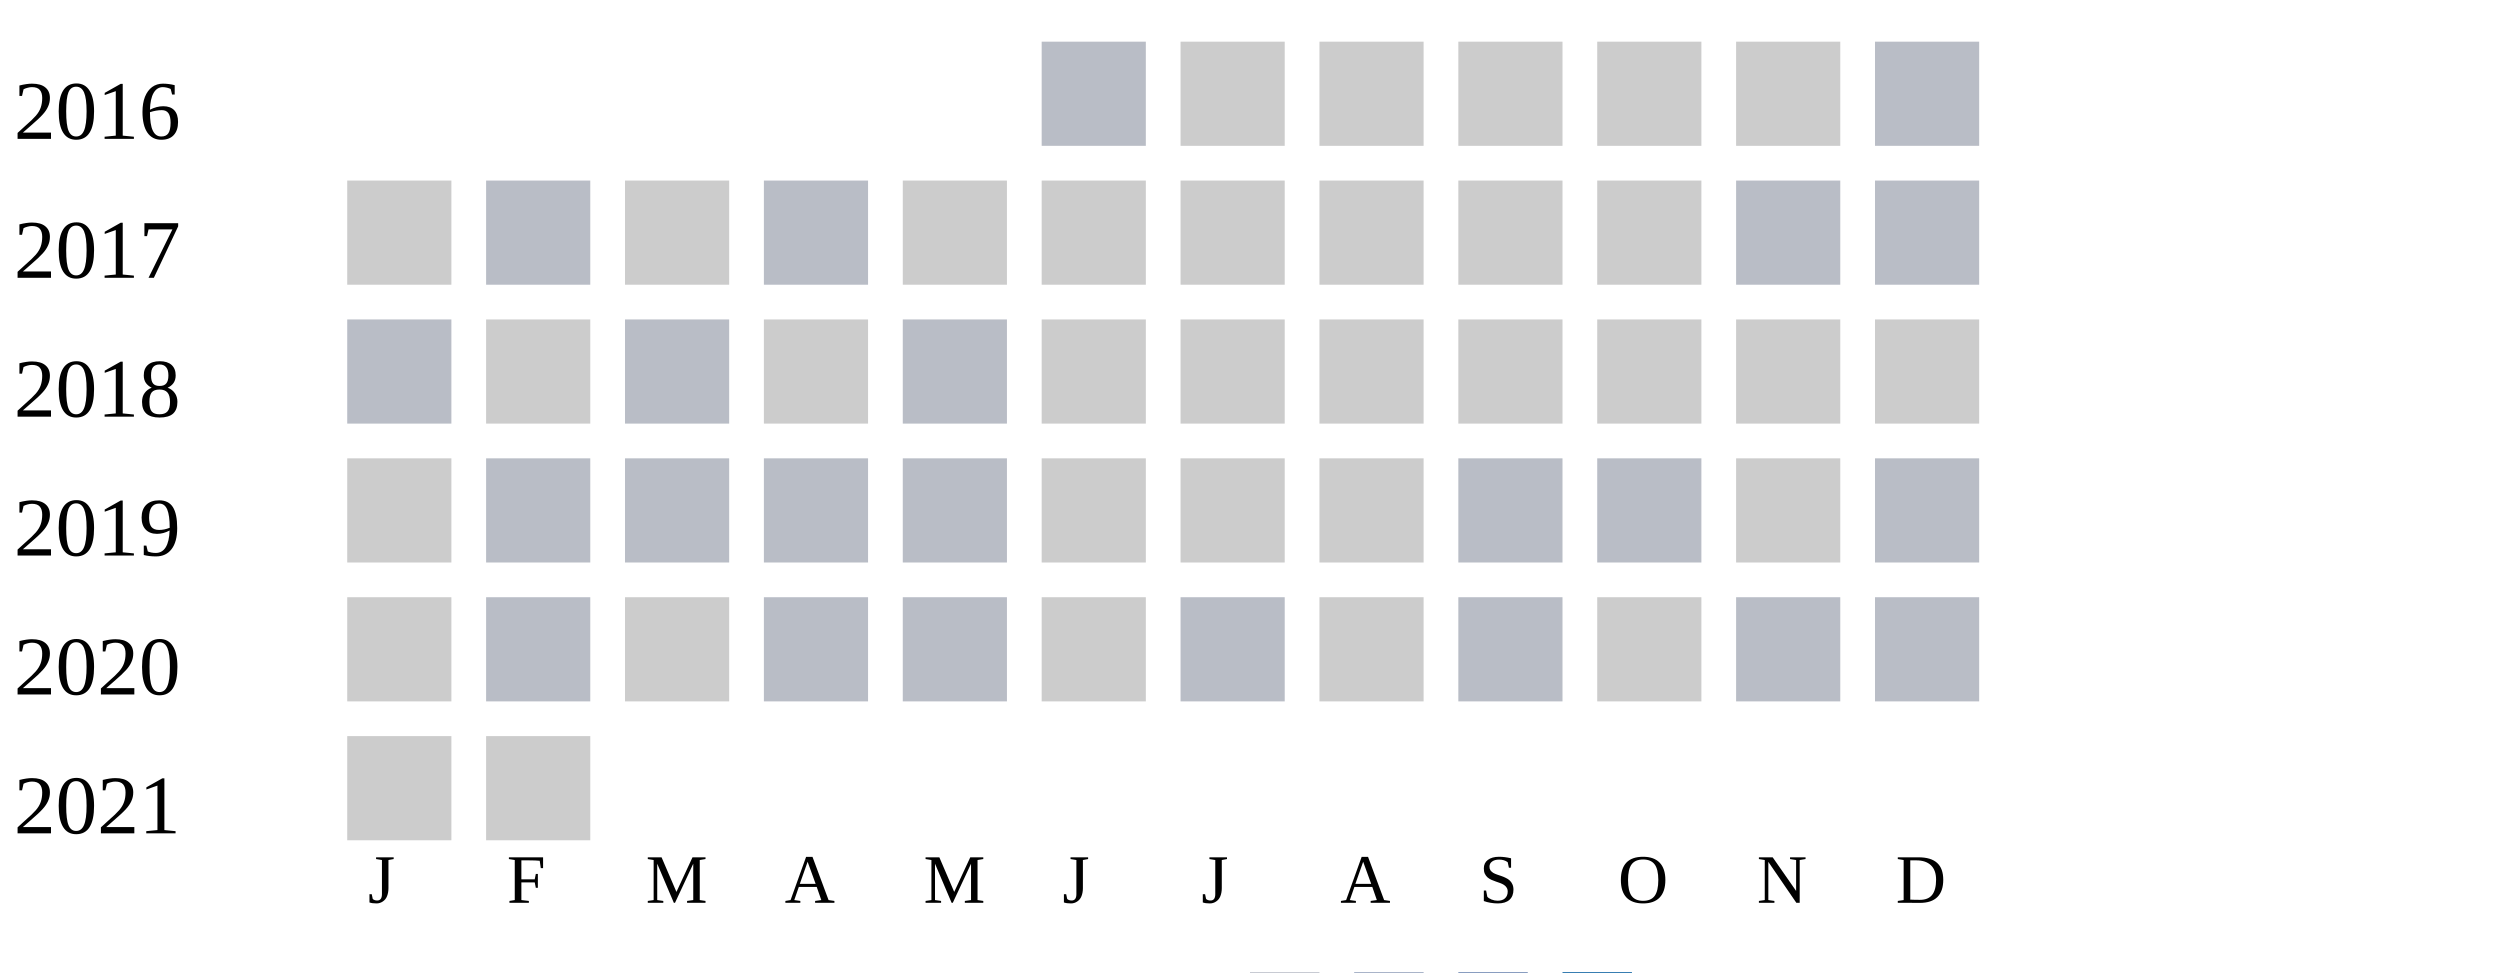
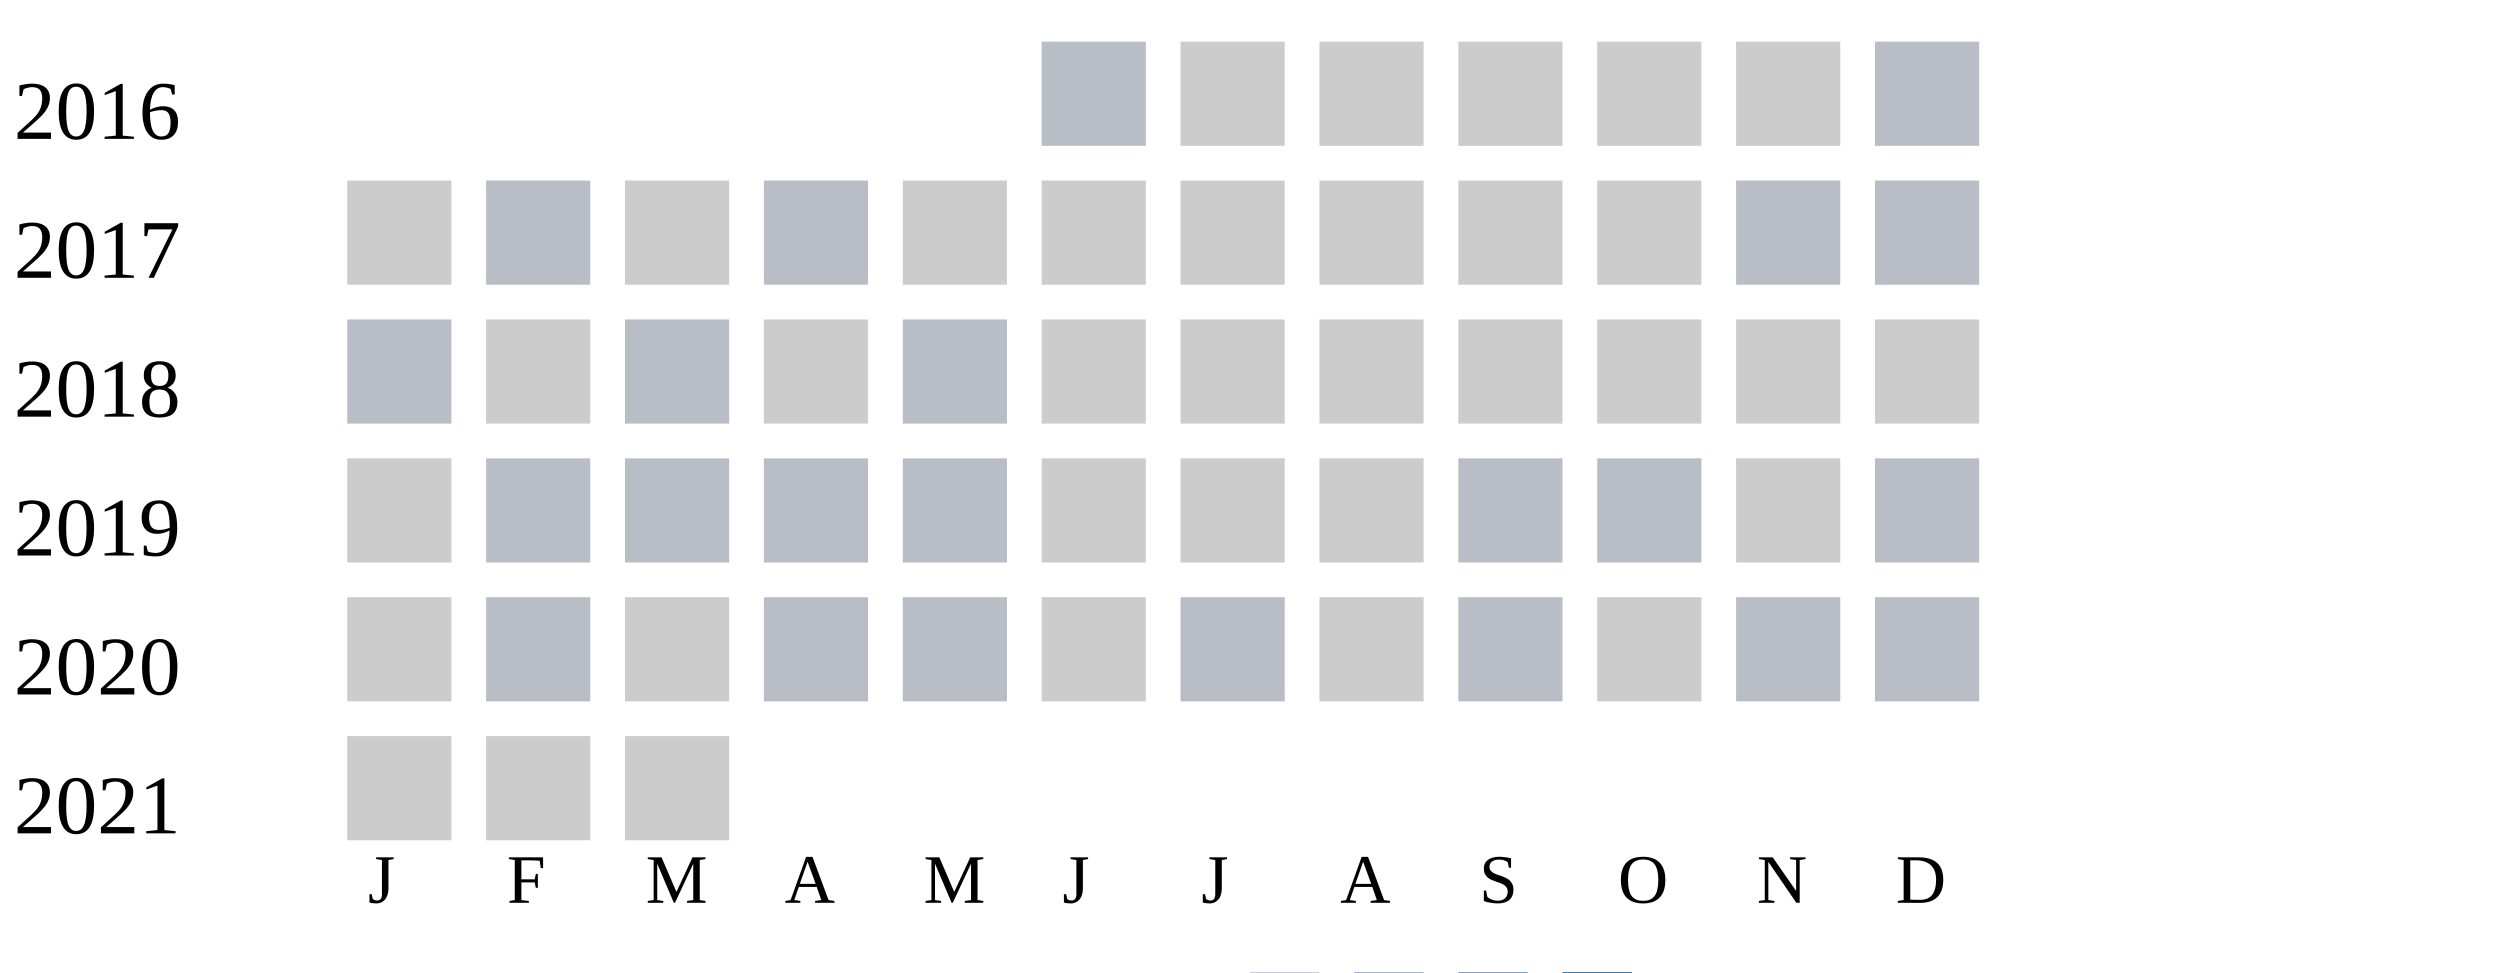
<svg xmlns="http://www.w3.org/2000/svg" width="360" height="140">
  <g transform="translate(0 0)">
    <text x="2" y="20">2016</text>
    <rect x="150" y="6" width="15" height="15" fill="#b9bdc6" />
    <rect x="170" y="6" width="15" height="15" fill="#cccccc" />
    <rect x="190" y="6" width="15" height="15" fill="#cccccc" />
    <rect x="210" y="6" width="15" height="15" fill="#cccccc" />
    <rect x="230" y="6" width="15" height="15" fill="#cccccc" />
    <rect x="250" y="6" width="15" height="15" fill="#cccccc" />
    <rect x="270" y="6" width="15" height="15" fill="#b9bdc6" />
  </g>
  <g transform="translate(0 20)">
    <text x="2" y="20">2017</text>
    <rect x="50" y="6" width="15" height="15" fill="#cccccc" />
    <rect x="70" y="6" width="15" height="15" fill="#b9bdc6" />
    <rect x="90" y="6" width="15" height="15" fill="#cccccc" />
    <rect x="110" y="6" width="15" height="15" fill="#b9bdc6" />
    <rect x="130" y="6" width="15" height="15" fill="#cccccc" />
    <rect x="150" y="6" width="15" height="15" fill="#cccccc" />
    <rect x="170" y="6" width="15" height="15" fill="#cccccc" />
    <rect x="190" y="6" width="15" height="15" fill="#cccccc" />
    <rect x="210" y="6" width="15" height="15" fill="#cccccc" />
    <rect x="230" y="6" width="15" height="15" fill="#cccccc" />
    <rect x="250" y="6" width="15" height="15" fill="#b9bdc6" />
    <rect x="270" y="6" width="15" height="15" fill="#b9bdc6" />
  </g>
  <g transform="translate(0 40)">
    <text x="2" y="20">2018</text>
    <rect x="50" y="6" width="15" height="15" fill="#b9bdc6" />
    <rect x="70" y="6" width="15" height="15" fill="#cccccc" />
    <rect x="90" y="6" width="15" height="15" fill="#b9bdc6" />
    <rect x="110" y="6" width="15" height="15" fill="#cccccc" />
    <rect x="130" y="6" width="15" height="15" fill="#b9bdc6" />
    <rect x="150" y="6" width="15" height="15" fill="#cccccc" />
    <rect x="170" y="6" width="15" height="15" fill="#cccccc" />
    <rect x="190" y="6" width="15" height="15" fill="#cccccc" />
    <rect x="210" y="6" width="15" height="15" fill="#cccccc" />
    <rect x="230" y="6" width="15" height="15" fill="#cccccc" />
    <rect x="250" y="6" width="15" height="15" fill="#cccccc" />
    <rect x="270" y="6" width="15" height="15" fill="#cccccc" />
  </g>
  <g transform="translate(0 60)">
    <text x="2" y="20">2019</text>
    <rect x="50" y="6" width="15" height="15" fill="#cccccc" />
    <rect x="70" y="6" width="15" height="15" fill="#b9bdc6" />
    <rect x="90" y="6" width="15" height="15" fill="#b9bdc6" />
    <rect x="110" y="6" width="15" height="15" fill="#b9bdc6" />
    <rect x="130" y="6" width="15" height="15" fill="#b9bdc6" />
    <rect x="150" y="6" width="15" height="15" fill="#cccccc" />
    <rect x="170" y="6" width="15" height="15" fill="#cccccc" />
    <rect x="190" y="6" width="15" height="15" fill="#cccccc" />
    <rect x="210" y="6" width="15" height="15" fill="#b9bdc6" />
    <rect x="230" y="6" width="15" height="15" fill="#b9bdc6" />
    <rect x="250" y="6" width="15" height="15" fill="#cccccc" />
    <rect x="270" y="6" width="15" height="15" fill="#b9bdc6" />
  </g>
  <g transform="translate(0 80)">
    <text x="2" y="20">2020</text>
    <rect x="50" y="6" width="15" height="15" fill="#cccccc" />
    <rect x="70" y="6" width="15" height="15" fill="#b9bdc6" />
    <rect x="90" y="6" width="15" height="15" fill="#cccccc" />
    <rect x="110" y="6" width="15" height="15" fill="#b9bdc6" />
    <rect x="130" y="6" width="15" height="15" fill="#b9bdc6" />
    <rect x="150" y="6" width="15" height="15" fill="#cccccc" />
    <rect x="170" y="6" width="15" height="15" fill="#b9bdc6" />
    <rect x="190" y="6" width="15" height="15" fill="#cccccc" />
    <rect x="210" y="6" width="15" height="15" fill="#b9bdc6" />
    <rect x="230" y="6" width="15" height="15" fill="#cccccc" />
    <rect x="250" y="6" width="15" height="15" fill="#b9bdc6" />
    <rect x="270" y="6" width="15" height="15" fill="#b9bdc6" />
  </g>
  <g transform="translate(0 100)">
    <text x="2" y="20">2021</text>
    <rect x="50" y="6" width="15" height="15" fill="#cccccc" />
    <rect x="70" y="6" width="15" height="15" fill="#cccccc" />
+     <rect x="90" y="6" width="15" height="15" fill="#cccccc" />
  </g>
  <text style="font-size: 10px; text-align: center" x="53" y="130">J</text>
  <text style="font-size: 10px; text-align: center" x="73" y="130">F</text>
  <text style="font-size: 10px; text-align: center" x="93" y="130">M</text>
  <text style="font-size: 10px; text-align: center" x="113" y="130">A</text>
  <text style="font-size: 10px; text-align: center" x="133" y="130">M</text>
  <text style="font-size: 10px; text-align: center" x="153" y="130">J</text>
  <text style="font-size: 10px; text-align: center" x="173" y="130">J</text>
  <text style="font-size: 10px; text-align: center" x="193" y="130">A</text>
  <text style="font-size: 10px; text-align: center" x="213" y="130">S</text>
  <text style="font-size: 10px; text-align: center" x="233" y="130">O</text>
  <text style="font-size: 10px; text-align: center" x="253" y="130">N</text>
  <text style="font-size: 10px; text-align: center" x="273" y="130">D</text>
  <text style="font-size: 10px;" x="155" y="149">Less</text>
  <rect fill="#b9bdc6" width="10" height="10" x="180" y="140" />
  <rect fill="#919fba" width="10" height="10" x="195" y="140" />
  <rect fill="#6882ae" width="10" height="10" x="210" y="140" />
  <rect fill="#005a9c" width="10" height="10" x="225" y="140" />
  <text x="240" y="149" style="font-size: 10px;">More</text>
</svg>
